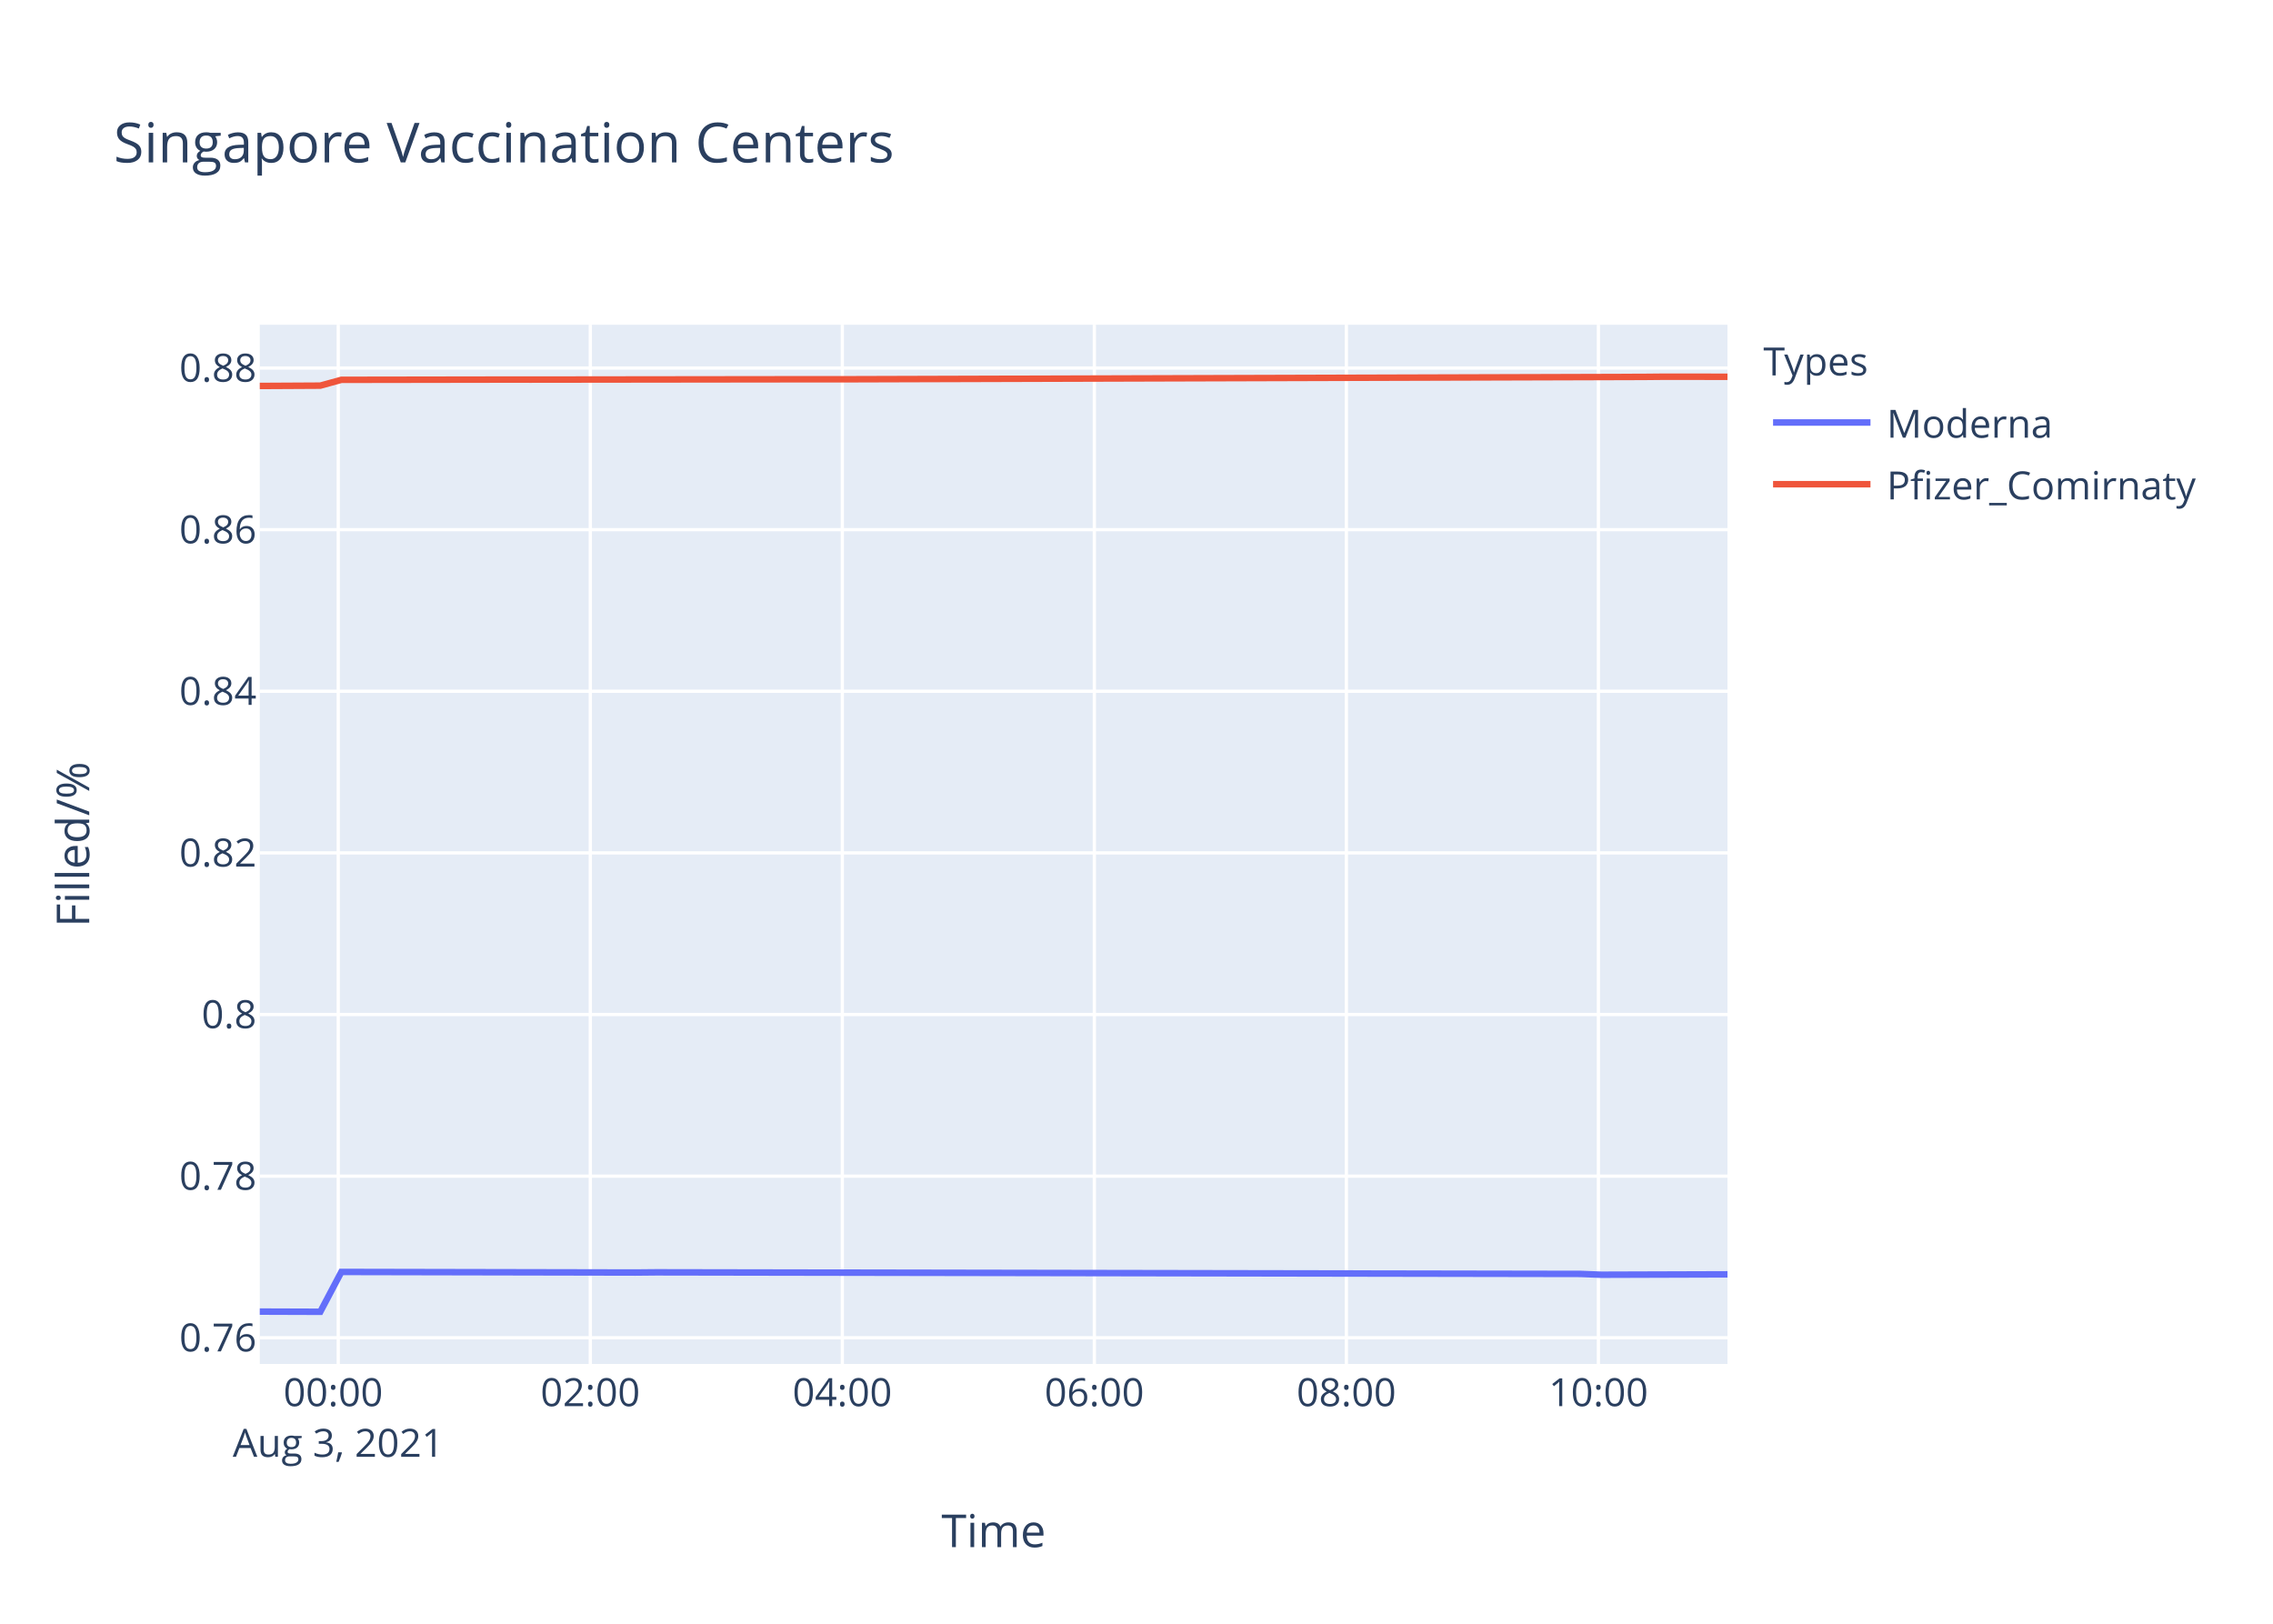
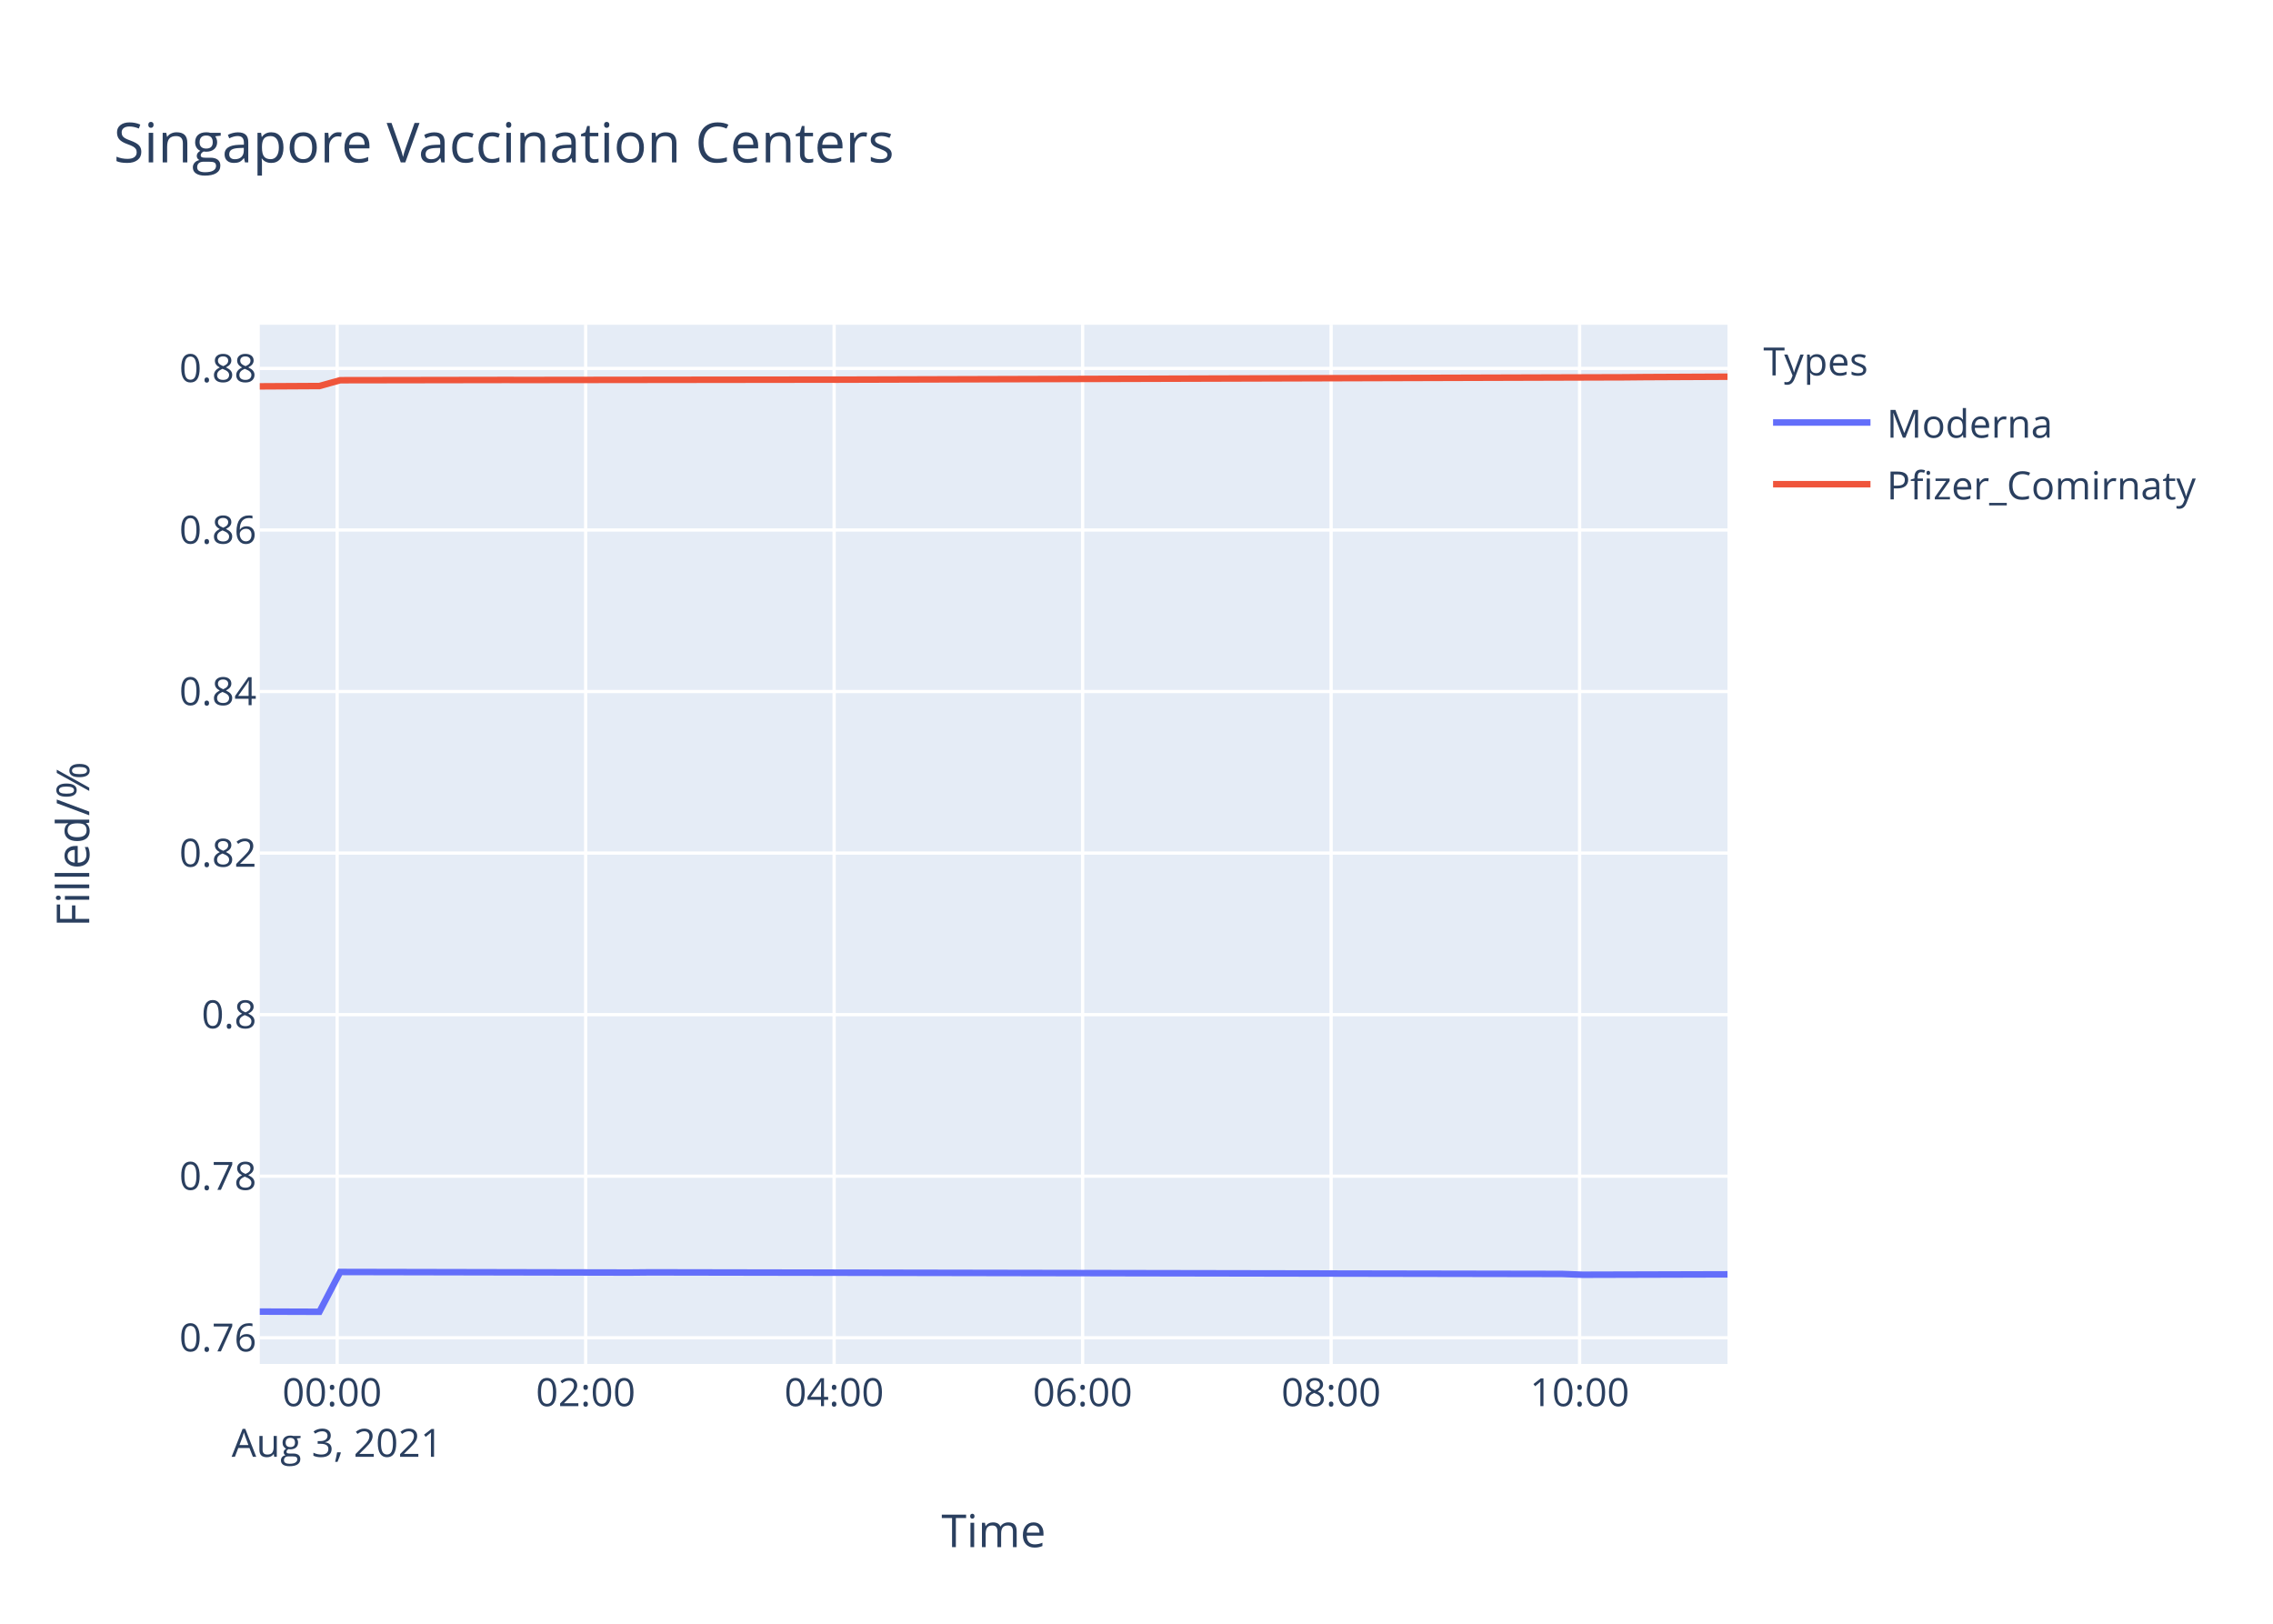
<svg xmlns="http://www.w3.org/2000/svg" class="main-svg" width="700" height="500" style="" viewBox="0 0 700 500">
  <rect x="0" y="0" width="700" height="500" style="fill: rgb(255, 255, 255); fill-opacity: 1;" />
-   <defs id="defs-b5c920">
+   <defs id="defs-bdbce0">
    <g class="clips">
-       <clipPath id="clipb5c920xyplot" class="plotclip">
+       <clipPath id="clipbdbce0xyplot" class="plotclip">
        <rect width="452" height="320" />
      </clipPath>
-       <clipPath class="axesclip" id="clipb5c920x">
+       <clipPath class="axesclip" id="clipbdbce0x">
        <rect x="80" y="0" width="452" height="500" />
      </clipPath>
-       <clipPath class="axesclip" id="clipb5c920y">
+       <clipPath class="axesclip" id="clipbdbce0y">
        <rect x="0" y="100" width="700" height="320" />
      </clipPath>
-       <clipPath class="axesclip" id="clipb5c920xy">
+       <clipPath class="axesclip" id="clipbdbce0xy">
        <rect x="80" y="100" width="452" height="320" />
      </clipPath>
    </g>
    <g class="gradients" />
  </defs>
  <g class="bglayer">
    <rect class="bg" x="80" y="100" width="452" height="320" style="fill: rgb(229, 236, 246); fill-opacity: 1; stroke-width: 0;" />
  </g>
  <g class="layer-below">
    <g class="imagelayer" />
    <g class="shapelayer" />
  </g>
  <g class="cartesianlayer">
    <g class="subplot xy">
      <g class="layer-subplot">
        <g class="shapelayer" />
        <g class="imagelayer" />
      </g>
      <g class="gridlayer">
        <g class="x">
-           <path class="xgrid crisp" transform="translate(104.17,0)" d="M0,100v320" style="stroke: rgb(255, 255, 255); stroke-opacity: 1; stroke-width: 1px;" />
-           <path class="xgrid crisp" transform="translate(181.79,0)" d="M0,100v320" style="stroke: rgb(255, 255, 255); stroke-opacity: 1; stroke-width: 1px;" />
-           <path class="xgrid crisp" transform="translate(259.4,0)" d="M0,100v320" style="stroke: rgb(255, 255, 255); stroke-opacity: 1; stroke-width: 1px;" />
-           <path class="xgrid crisp" transform="translate(337.02,0)" d="M0,100v320" style="stroke: rgb(255, 255, 255); stroke-opacity: 1; stroke-width: 1px;" />
-           <path class="xgrid crisp" transform="translate(414.63,0)" d="M0,100v320" style="stroke: rgb(255, 255, 255); stroke-opacity: 1; stroke-width: 1px;" />
-           <path class="xgrid crisp" transform="translate(492.25,0)" d="M0,100v320" style="stroke: rgb(255, 255, 255); stroke-opacity: 1; stroke-width: 1px;" />
+           <path class="xgrid crisp" transform="translate(103.83,0)" d="M0,100v320" style="stroke: rgb(255, 255, 255); stroke-opacity: 1; stroke-width: 1px;" />
+           <path class="xgrid crisp" transform="translate(180.36,0)" d="M0,100v320" style="stroke: rgb(255, 255, 255); stroke-opacity: 1; stroke-width: 1px;" />
+           <path class="xgrid crisp" transform="translate(256.88,0)" d="M0,100v320" style="stroke: rgb(255, 255, 255); stroke-opacity: 1; stroke-width: 1px;" />
+           <path class="xgrid crisp" transform="translate(333.41,0)" d="M0,100v320" style="stroke: rgb(255, 255, 255); stroke-opacity: 1; stroke-width: 1px;" />
+           <path class="xgrid crisp" transform="translate(409.94,0)" d="M0,100v320" style="stroke: rgb(255, 255, 255); stroke-opacity: 1; stroke-width: 1px;" />
+           <path class="xgrid crisp" transform="translate(486.46,0)" d="M0,100v320" style="stroke: rgb(255, 255, 255); stroke-opacity: 1; stroke-width: 1px;" />
        </g>
        <g class="y">
          <path class="ygrid crisp" transform="translate(0,411.94)" d="M80,0h452" style="stroke: rgb(255, 255, 255); stroke-opacity: 1; stroke-width: 1px;" />
-           <path class="ygrid crisp" transform="translate(0,362.17)" d="M80,0h452" style="stroke: rgb(255, 255, 255); stroke-opacity: 1; stroke-width: 1px;" />
-           <path class="ygrid crisp" transform="translate(0,312.4)" d="M80,0h452" style="stroke: rgb(255, 255, 255); stroke-opacity: 1; stroke-width: 1px;" />
-           <path class="ygrid crisp" transform="translate(0,262.63)" d="M80,0h452" style="stroke: rgb(255, 255, 255); stroke-opacity: 1; stroke-width: 1px;" />
-           <path class="ygrid crisp" transform="translate(0,212.86)" d="M80,0h452" style="stroke: rgb(255, 255, 255); stroke-opacity: 1; stroke-width: 1px;" />
-           <path class="ygrid crisp" transform="translate(0,163.1)" d="M80,0h452" style="stroke: rgb(255, 255, 255); stroke-opacity: 1; stroke-width: 1px;" />
-           <path class="ygrid crisp" transform="translate(0,113.33)" d="M80,0h452" style="stroke: rgb(255, 255, 255); stroke-opacity: 1; stroke-width: 1px;" />
+           <path class="ygrid crisp" transform="translate(0,362.19)" d="M80,0h452" style="stroke: rgb(255, 255, 255); stroke-opacity: 1; stroke-width: 1px;" />
+           <path class="ygrid crisp" transform="translate(0,312.44)" d="M80,0h452" style="stroke: rgb(255, 255, 255); stroke-opacity: 1; stroke-width: 1px;" />
+           <path class="ygrid crisp" transform="translate(0,262.69)" d="M80,0h452" style="stroke: rgb(255, 255, 255); stroke-opacity: 1; stroke-width: 1px;" />
+           <path class="ygrid crisp" transform="translate(0,212.94)" d="M80,0h452" style="stroke: rgb(255, 255, 255); stroke-opacity: 1; stroke-width: 1px;" />
+           <path class="ygrid crisp" transform="translate(0,163.2)" d="M80,0h452" style="stroke: rgb(255, 255, 255); stroke-opacity: 1; stroke-width: 1px;" />
+           <path class="ygrid crisp" transform="translate(0,113.45)" d="M80,0h452" style="stroke: rgb(255, 255, 255); stroke-opacity: 1; stroke-width: 1px;" />
        </g>
      </g>
      <g class="zerolinelayer" />
      <path class="xlines-below" />
      <path class="ylines-below" />
      <g class="overlines-below" />
      <g class="xaxislayer-below" />
      <g class="yaxislayer-below" />
      <g class="overaxes-below" />
-       <g class="plot" transform="translate(80,100)" clip-path="url('#clipb5c920xyplot')">
+       <g class="plot" transform="translate(80,100)" clip-path="url('#clipbdbce0xyplot')">
        <g class="scatterlayer mlayer">
-           <g class="trace scatter tracef3b0a3" style="stroke-miterlimit: 2; opacity: 1;">
+           <g class="trace scatter trace8582a2" style="stroke-miterlimit: 2; opacity: 1;">
            <g class="fills" />
            <g class="errorbars" />
            <g class="lines">
-               <path class="js-line" d="M0,303.88L18.64,303.94L25.12,291.67L115.65,291.85L122.12,291.79L406.73,292.28L413.18,292.53L452,292.41" style="vector-effect: non-scaling-stroke; fill: none; stroke: rgb(99, 110, 250); stroke-opacity: 1; stroke-width: 2px; opacity: 1;" />
+               <path class="js-line" d="M0,303.88L18.38,303.94L24.77,291.68L114.03,291.86L120.4,291.8L401.02,292.29L407.38,292.53L452,292.41" style="vector-effect: non-scaling-stroke; fill: none; stroke: rgb(99, 110, 250); stroke-opacity: 1; stroke-width: 2px; opacity: 1;" />
            </g>
            <g class="points" />
            <g class="text" />
          </g>
-           <g class="trace scatter trace926d13" style="stroke-miterlimit: 2; opacity: 1;">
+           <g class="trace scatter trace5c99d0" style="stroke-miterlimit: 2; opacity: 1;">
            <g class="fills" />
            <g class="errorbars" />
            <g class="lines">
-               <path class="js-line" d="M0,18.85L18.64,18.75L25.12,16.96L76.85,16.88L83.34,16.89L173.86,16.78L180.36,16.79L426.13,16.06L432.59,16L452,16.02" style="vector-effect: non-scaling-stroke; fill: none; stroke: rgb(239, 85, 59); stroke-opacity: 1; stroke-width: 2px; opacity: 1;" />
+               <path class="js-line" d="M0,18.97L18.38,18.87L24.77,17.08L75.77,17L82.17,17.01L171.42,16.9L177.82,16.91L420.15,16.18L426.52,16.12L452,16" style="vector-effect: non-scaling-stroke; fill: none; stroke: rgb(239, 85, 59); stroke-opacity: 1; stroke-width: 2px; opacity: 1;" />
            </g>
            <g class="points" />
            <g class="text" />
          </g>
        </g>
      </g>
      <g class="overplot" />
      <path class="xlines-above crisp" d="M0,0" style="fill: none;" />
      <path class="ylines-above crisp" d="M0,0" style="fill: none;" />
      <g class="overlines-above" />
      <g class="xaxislayer-above">
        <g class="xtick">
-           <text text-anchor="middle" x="0" y="433" transform="translate(104.17,0)" style="font-family: 'Open Sans', verdana, arial, sans-serif; font-size: 12px; fill: rgb(42, 63, 95); fill-opacity: 1; white-space: pre;">
+           <text text-anchor="middle" x="0" y="433" transform="translate(103.83,0)" style="font-family: 'Open Sans', verdana, arial, sans-serif; font-size: 12px; fill: rgb(42, 63, 95); fill-opacity: 1; white-space: pre;">
            <tspan class="line" dy="0em" x="0" y="433">00:00</tspan>
            <tspan class="line" dy="1.3em" x="0" y="433">Aug 3, 2021</tspan>
          </text>
        </g>
        <g class="xtick">
-           <text text-anchor="middle" x="0" y="433" transform="translate(181.79,0)" style="font-family: 'Open Sans', verdana, arial, sans-serif; font-size: 12px; fill: rgb(42, 63, 95); fill-opacity: 1; white-space: pre;">02:00</text>
-         </g>
-         <g class="xtick">
-           <text text-anchor="middle" x="0" y="433" transform="translate(259.4,0)" style="font-family: 'Open Sans', verdana, arial, sans-serif; font-size: 12px; fill: rgb(42, 63, 95); fill-opacity: 1; white-space: pre;">04:00</text>
-         </g>
-         <g class="xtick">
-           <text text-anchor="middle" x="0" y="433" transform="translate(337.02,0)" style="font-family: 'Open Sans', verdana, arial, sans-serif; font-size: 12px; fill: rgb(42, 63, 95); fill-opacity: 1; white-space: pre;">06:00</text>
-         </g>
-         <g class="xtick">
-           <text text-anchor="middle" x="0" y="433" transform="translate(414.63,0)" style="font-family: 'Open Sans', verdana, arial, sans-serif; font-size: 12px; fill: rgb(42, 63, 95); fill-opacity: 1; white-space: pre;">08:00</text>
-         </g>
-         <g class="xtick">
-           <text text-anchor="middle" x="0" y="433" transform="translate(492.25,0)" style="font-family: 'Open Sans', verdana, arial, sans-serif; font-size: 12px; fill: rgb(42, 63, 95); fill-opacity: 1; white-space: pre;">10:00</text>
+           <text text-anchor="middle" x="0" y="433" transform="translate(180.36,0)" style="font-family: 'Open Sans', verdana, arial, sans-serif; font-size: 12px; fill: rgb(42, 63, 95); fill-opacity: 1; white-space: pre;">02:00</text>
+         </g>
+         <g class="xtick">
+           <text text-anchor="middle" x="0" y="433" transform="translate(256.88,0)" style="font-family: 'Open Sans', verdana, arial, sans-serif; font-size: 12px; fill: rgb(42, 63, 95); fill-opacity: 1; white-space: pre;">04:00</text>
+         </g>
+         <g class="xtick">
+           <text text-anchor="middle" x="0" y="433" transform="translate(333.41,0)" style="font-family: 'Open Sans', verdana, arial, sans-serif; font-size: 12px; fill: rgb(42, 63, 95); fill-opacity: 1; white-space: pre;">06:00</text>
+         </g>
+         <g class="xtick">
+           <text text-anchor="middle" x="0" y="433" transform="translate(409.94,0)" style="font-family: 'Open Sans', verdana, arial, sans-serif; font-size: 12px; fill: rgb(42, 63, 95); fill-opacity: 1; white-space: pre;">08:00</text>
+         </g>
+         <g class="xtick">
+           <text text-anchor="middle" x="0" y="433" transform="translate(486.46,0)" style="font-family: 'Open Sans', verdana, arial, sans-serif; font-size: 12px; fill: rgb(42, 63, 95); fill-opacity: 1; white-space: pre;">10:00</text>
        </g>
      </g>
      <g class="yaxislayer-above">
        <g class="ytick">
          <text text-anchor="end" x="79" y="4.2" transform="translate(0,411.94)" style="font-family: 'Open Sans', verdana, arial, sans-serif; font-size: 12px; fill: rgb(42, 63, 95); fill-opacity: 1; white-space: pre;">0.76</text>
        </g>
        <g class="ytick">
-           <text text-anchor="end" x="79" y="4.2" transform="translate(0,362.17)" style="font-family: 'Open Sans', verdana, arial, sans-serif; font-size: 12px; fill: rgb(42, 63, 95); fill-opacity: 1; white-space: pre;">0.78</text>
-         </g>
-         <g class="ytick">
-           <text text-anchor="end" x="79" y="4.2" transform="translate(0,312.4)" style="font-family: 'Open Sans', verdana, arial, sans-serif; font-size: 12px; fill: rgb(42, 63, 95); fill-opacity: 1; white-space: pre;">0.8</text>
-         </g>
-         <g class="ytick">
-           <text text-anchor="end" x="79" y="4.2" transform="translate(0,262.63)" style="font-family: 'Open Sans', verdana, arial, sans-serif; font-size: 12px; fill: rgb(42, 63, 95); fill-opacity: 1; white-space: pre;">0.82</text>
-         </g>
-         <g class="ytick">
-           <text text-anchor="end" x="79" y="4.2" transform="translate(0,212.86)" style="font-family: 'Open Sans', verdana, arial, sans-serif; font-size: 12px; fill: rgb(42, 63, 95); fill-opacity: 1; white-space: pre;">0.84</text>
-         </g>
-         <g class="ytick">
-           <text text-anchor="end" x="79" y="4.2" transform="translate(0,163.1)" style="font-family: 'Open Sans', verdana, arial, sans-serif; font-size: 12px; fill: rgb(42, 63, 95); fill-opacity: 1; white-space: pre;">0.86</text>
-         </g>
-         <g class="ytick">
-           <text text-anchor="end" x="79" y="4.2" transform="translate(0,113.33)" style="font-family: 'Open Sans', verdana, arial, sans-serif; font-size: 12px; fill: rgb(42, 63, 95); fill-opacity: 1; white-space: pre;">0.88</text>
+           <text text-anchor="end" x="79" y="4.2" transform="translate(0,362.19)" style="font-family: 'Open Sans', verdana, arial, sans-serif; font-size: 12px; fill: rgb(42, 63, 95); fill-opacity: 1; white-space: pre;">0.78</text>
+         </g>
+         <g class="ytick">
+           <text text-anchor="end" x="79" y="4.2" transform="translate(0,312.44)" style="font-family: 'Open Sans', verdana, arial, sans-serif; font-size: 12px; fill: rgb(42, 63, 95); fill-opacity: 1; white-space: pre;">0.8</text>
+         </g>
+         <g class="ytick">
+           <text text-anchor="end" x="79" y="4.2" transform="translate(0,262.69)" style="font-family: 'Open Sans', verdana, arial, sans-serif; font-size: 12px; fill: rgb(42, 63, 95); fill-opacity: 1; white-space: pre;">0.82</text>
+         </g>
+         <g class="ytick">
+           <text text-anchor="end" x="79" y="4.2" transform="translate(0,212.94)" style="font-family: 'Open Sans', verdana, arial, sans-serif; font-size: 12px; fill: rgb(42, 63, 95); fill-opacity: 1; white-space: pre;">0.84</text>
+         </g>
+         <g class="ytick">
+           <text text-anchor="end" x="79" y="4.2" transform="translate(0,163.2)" style="font-family: 'Open Sans', verdana, arial, sans-serif; font-size: 12px; fill: rgb(42, 63, 95); fill-opacity: 1; white-space: pre;">0.86</text>
+         </g>
+         <g class="ytick">
+           <text text-anchor="end" x="79" y="4.2" transform="translate(0,113.45)" style="font-family: 'Open Sans', verdana, arial, sans-serif; font-size: 12px; fill: rgb(42, 63, 95); fill-opacity: 1; white-space: pre;">0.88</text>
        </g>
      </g>
      <g class="overaxes-above" />
    </g>
  </g>
  <g class="polarlayer" />
  <g class="ternarylayer" />
  <g class="geolayer" />
  <g class="funnelarealayer" />
  <g class="pielayer" />
  <g class="treemaplayer" />
  <g class="sunburstlayer" />
  <g class="glimages" />
-   <defs id="topdefs-b5c920">
+   <defs id="topdefs-bdbce0">
    <g class="clips" />
-     <clipPath id="legendb5c920">
+     <clipPath id="legendbdbce0">
      <rect width="147" height="64" x="0" y="0" />
    </clipPath>
  </defs>
  <g class="layer-above">
    <g class="imagelayer" />
    <g class="shapelayer" />
  </g>
  <g class="infolayer">
    <g class="legend" pointer-events="all" transform="translate(541.04,100)">
      <rect class="bg" shape-rendering="crispEdges" width="147" height="64" x="0" y="0" style="stroke: rgb(68, 68, 68); stroke-opacity: 1; fill: rgb(255, 255, 255); fill-opacity: 1; stroke-width: 0px;" />
-       <g class="scrollbox" transform="" clip-path="url('#legendb5c920')">
+       <g class="scrollbox" transform="" clip-path="url('#legendbdbce0')">
        <text class="legendtitletext" text-anchor="start" x="2" y="15.6" style="font-family: 'Open Sans', verdana, arial, sans-serif; font-size: 12px; fill: rgb(42, 63, 95); fill-opacity: 1; white-space: pre;">Types</text>
        <g class="groups" transform="">
          <g class="traces" transform="translate(0,30.1)" style="opacity: 1;">
            <text class="legendtext" text-anchor="start" x="40" y="4.68" style="font-family: 'Open Sans', verdana, arial, sans-serif; font-size: 12px; fill: rgb(42, 63, 95); fill-opacity: 1; white-space: pre;">Moderna</text>
            <g class="layers" style="opacity: 1;">
              <g class="legendfill" />
              <g class="legendlines">
                <path class="js-line" d="M5,0h30" style="fill: none; stroke: rgb(99, 110, 250); stroke-opacity: 1; stroke-width: 2px;" />
              </g>
              <g class="legendsymbols">
                <g class="legendpoints" />
              </g>
            </g>
            <rect class="legendtoggle" x="0" y="-9.5" width="141.656" height="19" style="fill: rgb(0, 0, 0); fill-opacity: 0;" />
          </g>
        </g>
        <g class="groups" transform="">
          <g class="traces" transform="translate(0,49.1)" style="opacity: 1;">
            <text class="legendtext" text-anchor="start" x="40" y="4.68" style="font-family: 'Open Sans', verdana, arial, sans-serif; font-size: 12px; fill: rgb(42, 63, 95); fill-opacity: 1; white-space: pre;">Pfizer_Comirnaty</text>
            <g class="layers" style="opacity: 1;">
              <g class="legendfill" />
              <g class="legendlines">
                <path class="js-line" d="M5,0h30" style="fill: none; stroke: rgb(239, 85, 59); stroke-opacity: 1; stroke-width: 2px;" />
              </g>
              <g class="legendsymbols">
                <g class="legendpoints" />
              </g>
            </g>
            <rect class="legendtoggle" x="0" y="-9.5" width="141.656" height="19" style="fill: rgb(0, 0, 0); fill-opacity: 0;" />
          </g>
        </g>
      </g>
      <rect class="scrollbar" rx="20" ry="3" width="0" height="0" x="0" y="0" style="fill: rgb(128, 139, 164); fill-opacity: 1;" />
    </g>
    <g class="g-gtitle">
      <text class="gtitle" x="35" y="50" text-anchor="start" dy="0em" style="font-family: 'Open Sans', verdana, arial, sans-serif; font-size: 17px; fill: rgb(42, 63, 95); opacity: 1; font-weight: normal; white-space: pre;">Singapore Vaccination Centers</text>
    </g>
    <g class="g-xtitle">
      <text class="xtitle" x="306" y="476.409" text-anchor="middle" style="font-family: 'Open Sans', verdana, arial, sans-serif; font-size: 14px; fill: rgb(42, 63, 95); opacity: 1; font-weight: normal; white-space: pre;">Time</text>
    </g>
    <g class="g-ytitle">
      <text class="ytitle" transform="rotate(-90,27.48125,260)" x="27.481" y="260" text-anchor="middle" style="font-family: 'Open Sans', verdana, arial, sans-serif; font-size: 14px; fill: rgb(42, 63, 95); opacity: 1; font-weight: normal; white-space: pre;">Filled/%</text>
    </g>
  </g>
</svg>
